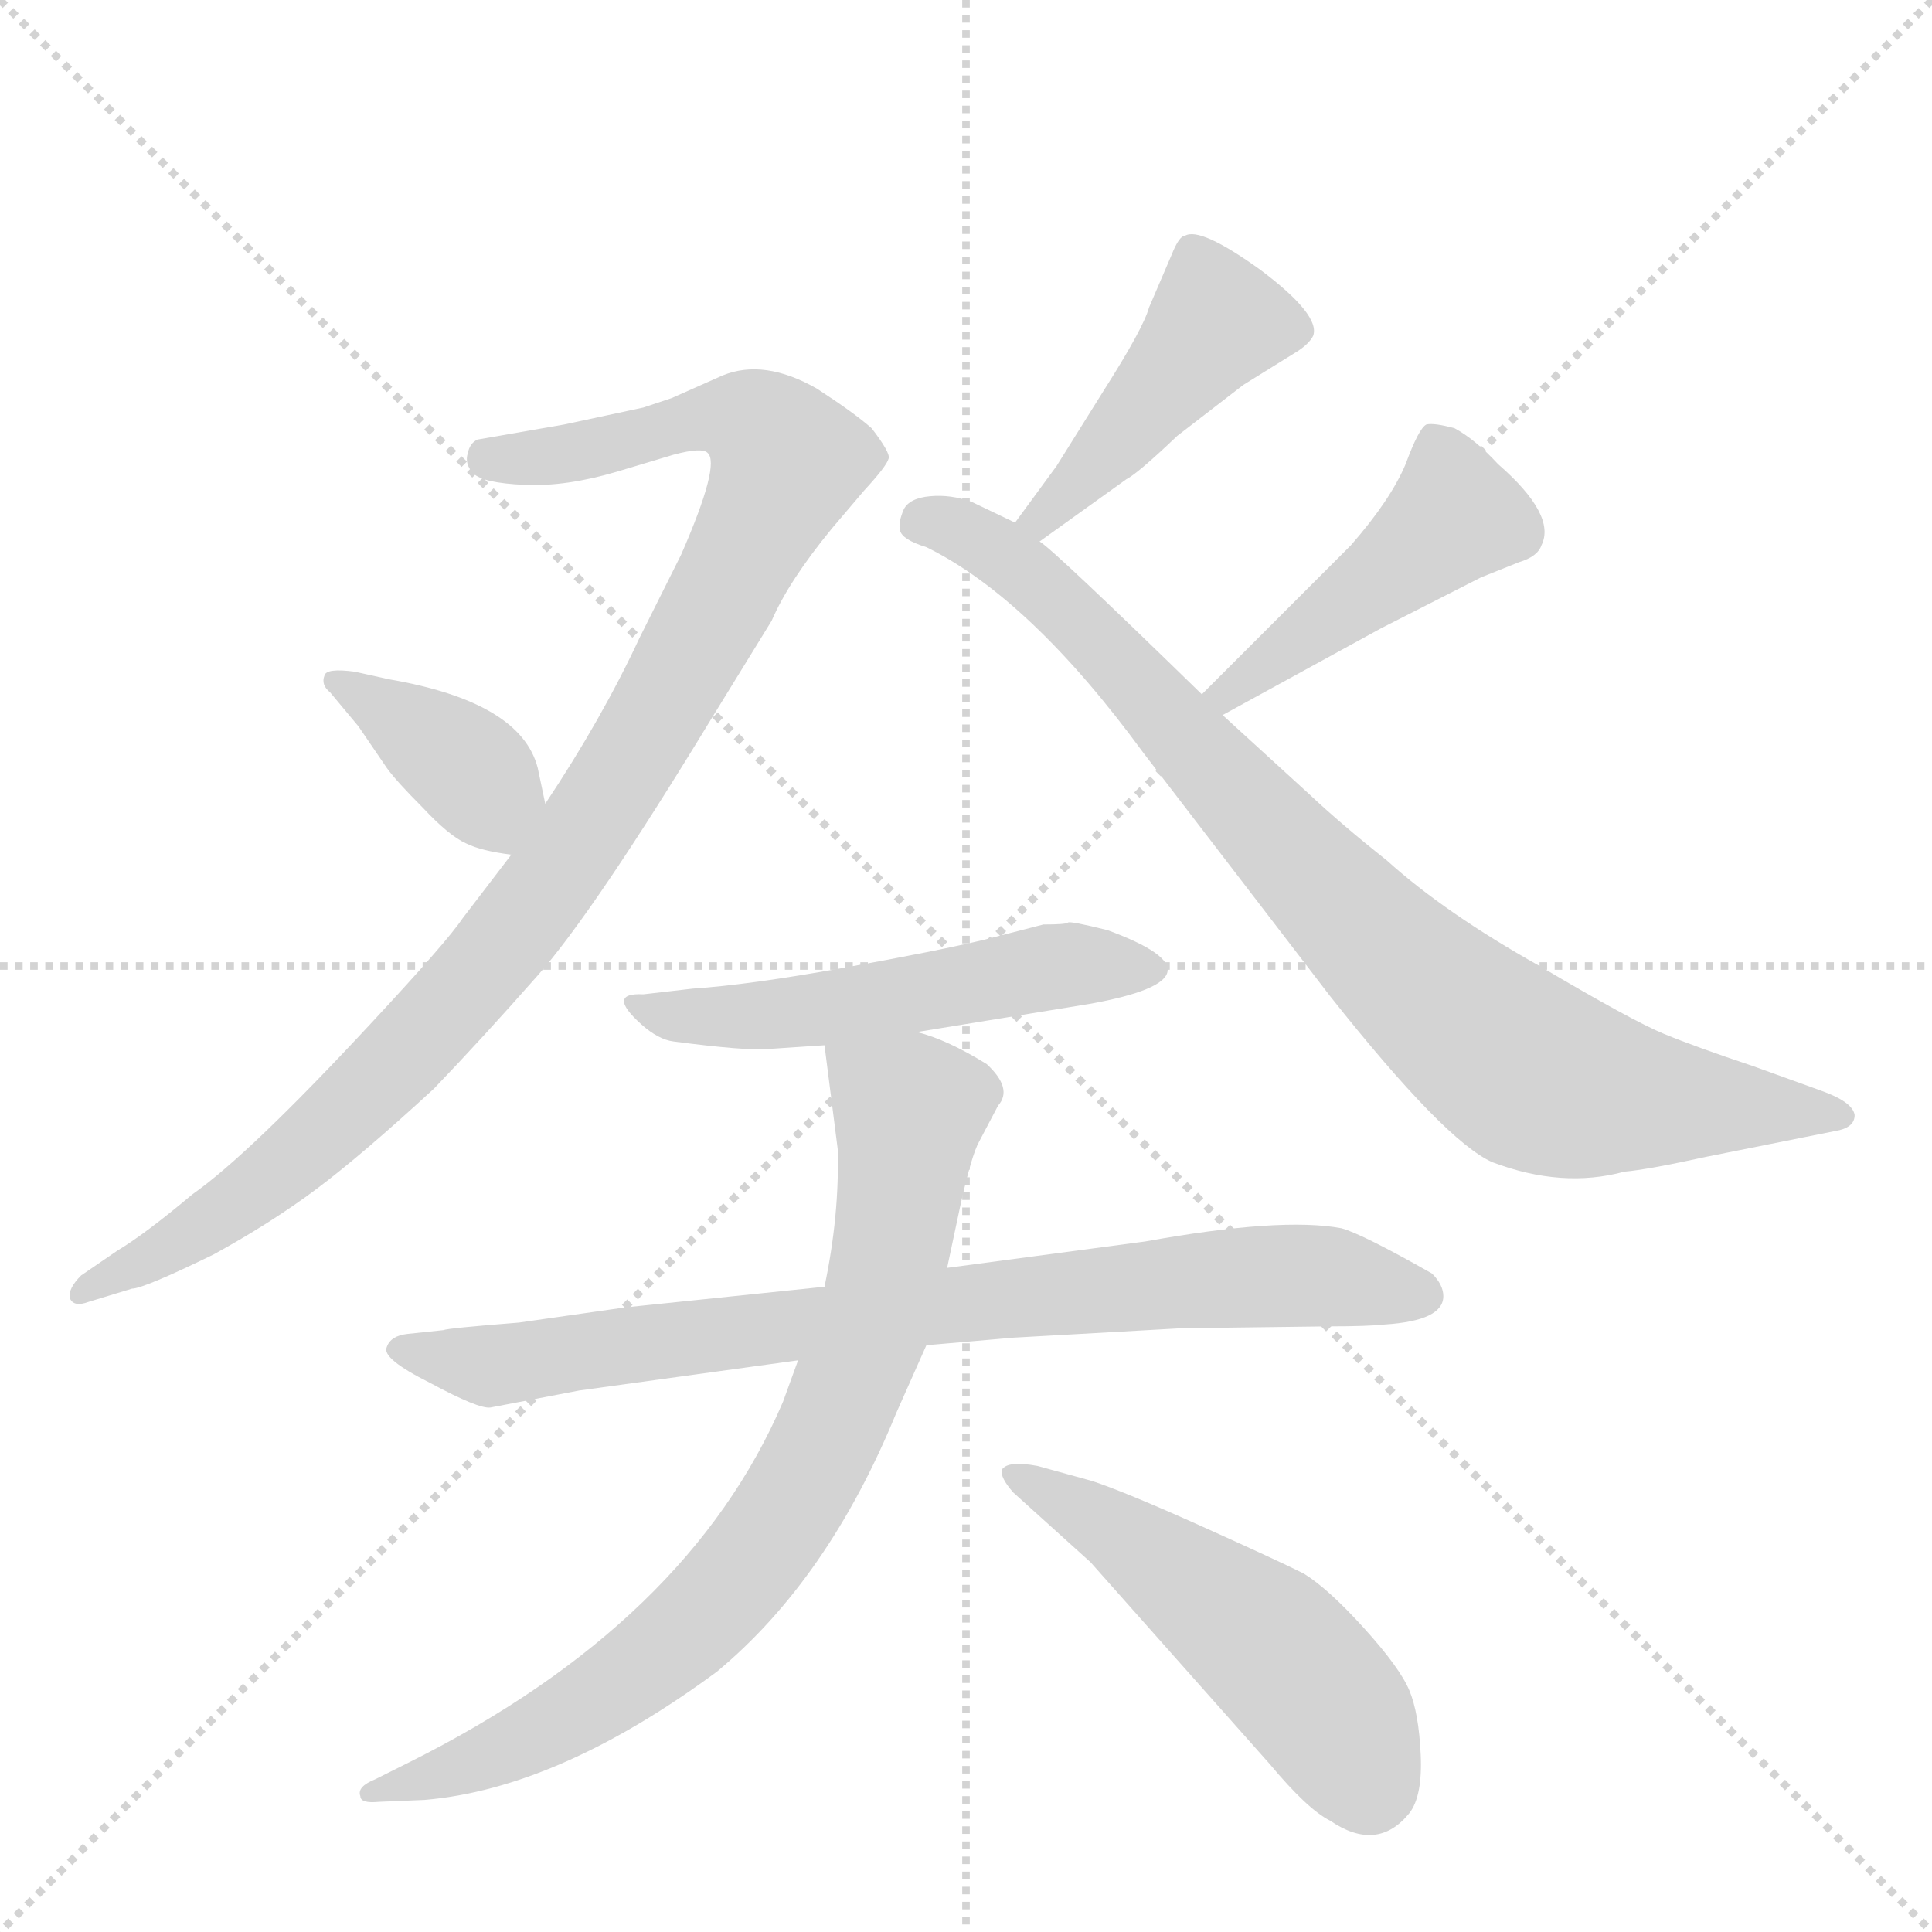
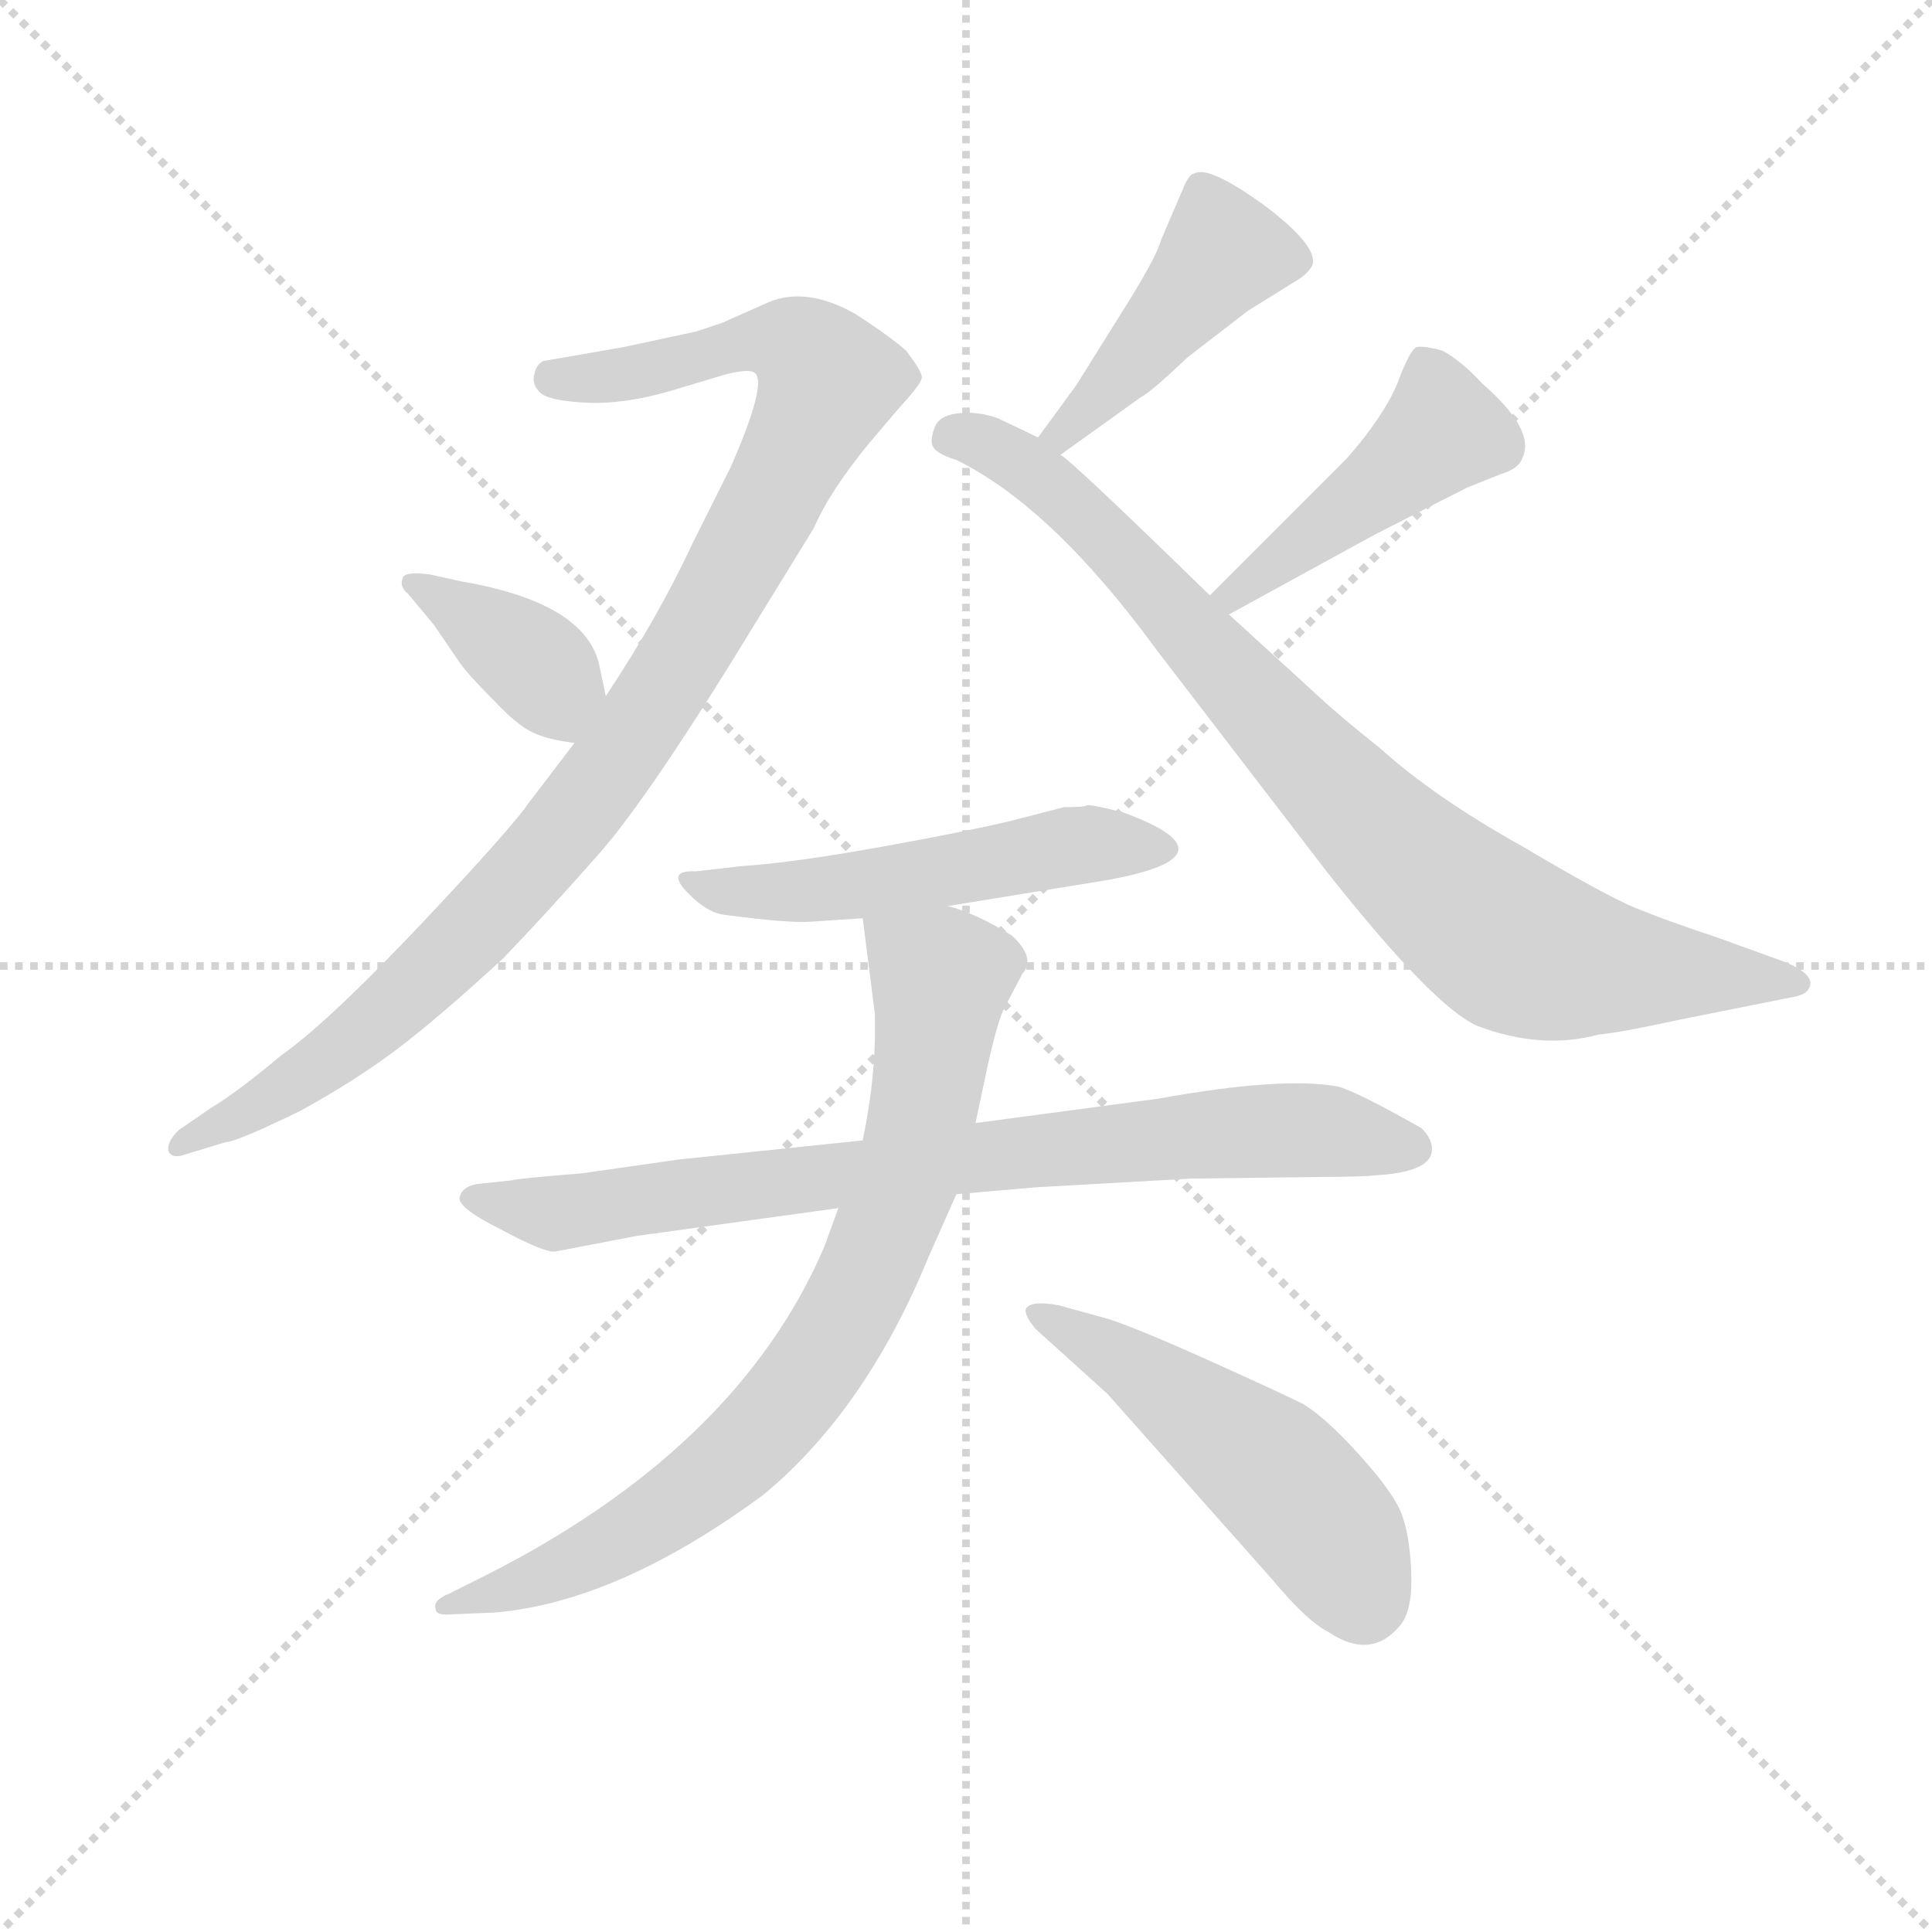
<svg xmlns="http://www.w3.org/2000/svg" version="1.1" viewBox="0 0 1024 1024">
  <g stroke="lightgray" stroke-dasharray="1,1" stroke-width="1" transform="scale(4, 4)">
    <line x1="0" y1="0" x2="256" y2="256" />
    <line x1="256" y1="0" x2="0" y2="256" />
    <line x1="128" y1="0" x2="128" y2="256" />
    <line x1="0" y1="128" x2="256" y2="128" />
  </g>
-   <g transform="scale(1, -1) translate(0, -855)">
+   <g transform="scale(0.92, -0.92) translate(60, -830)">
    <style type="text/css">
      
        @keyframes keyframes0 {
          from {
            stroke: blue;
            stroke-dashoffset: 1017;
            stroke-width: 128;
          }
          77% {
            animation-timing-function: step-end;
            stroke: blue;
            stroke-dashoffset: 0;
            stroke-width: 128;
          }
          to {
            stroke: black;
            stroke-width: 1024;
          }
        }
        #make-me-a-hanzi-animation-0 {
          animation: keyframes0 1.078s both;
          animation-delay: 0s;
          animation-timing-function: linear;
        }
      
        @keyframes keyframes1 {
          from {
            stroke: blue;
            stroke-dashoffset: 381;
            stroke-width: 128;
          }
          55% {
            animation-timing-function: step-end;
            stroke: blue;
            stroke-dashoffset: 0;
            stroke-width: 128;
          }
          to {
            stroke: black;
            stroke-width: 1024;
          }
        }
        #make-me-a-hanzi-animation-1 {
          animation: keyframes1 0.56s both;
          animation-delay: 1.078s;
          animation-timing-function: linear;
        }
      
        @keyframes keyframes2 {
          from {
            stroke: blue;
            stroke-dashoffset: 443;
            stroke-width: 128;
          }
          59% {
            animation-timing-function: step-end;
            stroke: blue;
            stroke-dashoffset: 0;
            stroke-width: 128;
          }
          to {
            stroke: black;
            stroke-width: 1024;
          }
        }
        #make-me-a-hanzi-animation-2 {
          animation: keyframes2 0.611s both;
          animation-delay: 1.638s;
          animation-timing-function: linear;
        }
      
        @keyframes keyframes3 {
          from {
            stroke: blue;
            stroke-dashoffset: 863;
            stroke-width: 128;
          }
          74% {
            animation-timing-function: step-end;
            stroke: blue;
            stroke-dashoffset: 0;
            stroke-width: 128;
          }
          to {
            stroke: black;
            stroke-width: 1024;
          }
        }
        #make-me-a-hanzi-animation-3 {
          animation: keyframes3 0.952s both;
          animation-delay: 2.248s;
          animation-timing-function: linear;
        }
      
        @keyframes keyframes4 {
          from {
            stroke: blue;
            stroke-dashoffset: 450;
            stroke-width: 128;
          }
          59% {
            animation-timing-function: step-end;
            stroke: blue;
            stroke-dashoffset: 0;
            stroke-width: 128;
          }
          to {
            stroke: black;
            stroke-width: 1024;
          }
        }
        #make-me-a-hanzi-animation-4 {
          animation: keyframes4 0.616s both;
          animation-delay: 3.201s;
          animation-timing-function: linear;
        }
      
        @keyframes keyframes5 {
          from {
            stroke: blue;
            stroke-dashoffset: 516;
            stroke-width: 128;
          }
          63% {
            animation-timing-function: step-end;
            stroke: blue;
            stroke-dashoffset: 0;
            stroke-width: 128;
          }
          to {
            stroke: black;
            stroke-width: 1024;
          }
        }
        #make-me-a-hanzi-animation-5 {
          animation: keyframes5 0.67s both;
          animation-delay: 3.817s;
          animation-timing-function: linear;
        }
      
        @keyframes keyframes6 {
          from {
            stroke: blue;
            stroke-dashoffset: 800;
            stroke-width: 128;
          }
          72% {
            animation-timing-function: step-end;
            stroke: blue;
            stroke-dashoffset: 0;
            stroke-width: 128;
          }
          to {
            stroke: black;
            stroke-width: 1024;
          }
        }
        #make-me-a-hanzi-animation-6 {
          animation: keyframes6 0.901s both;
          animation-delay: 4.487s;
          animation-timing-function: linear;
        }
      
        @keyframes keyframes7 {
          from {
            stroke: blue;
            stroke-dashoffset: 800;
            stroke-width: 128;
          }
          72% {
            animation-timing-function: step-end;
            stroke: blue;
            stroke-dashoffset: 0;
            stroke-width: 128;
          }
          to {
            stroke: black;
            stroke-width: 1024;
          }
        }
        #make-me-a-hanzi-animation-7 {
          animation: keyframes7 0.901s both;
          animation-delay: 5.388s;
          animation-timing-function: linear;
        }
      
        @keyframes keyframes8 {
          from {
            stroke: blue;
            stroke-dashoffset: 511;
            stroke-width: 128;
          }
          62% {
            animation-timing-function: step-end;
            stroke: blue;
            stroke-dashoffset: 0;
            stroke-width: 128;
          }
          to {
            stroke: black;
            stroke-width: 1024;
          }
        }
        #make-me-a-hanzi-animation-8 {
          animation: keyframes8 0.666s both;
          animation-delay: 6.289s;
          animation-timing-function: linear;
        }
      
    </style>
    <path d="M 341 639 L 299 630 L 253 622 Q 249 620 248 615 Q 246 609 251 604 Q 256 599 278 598 Q 300 597 327 605 L 357 614 Q 372 618 375 615 Q 382 609 361 561 L 339 517 Q 319 474 289 429 L 271 402 L 245 368 Q 237 356 197 313 Q 132 243 102 222 Q 77 201 62 192 L 43 179 Q 36 172 37 167 Q 39 162 47 165 L 70 172 Q 76 172 113 190 Q 144 207 168 225 Q 192 243 230 278 Q 255 304 285 338 Q 315 372 377 474 L 409 526 Q 418 547 441 575 L 458 595 Q 470 608 471 612 Q 472 615 462 628 Q 453 636 433 649 Q 405 665 383 656 L 356 644 L 341 639 Z" fill="lightgray" />
    <path d="M 289 429 L 285 448 Q 276 483 206 495 L 188 499 Q 173 501 172 497 Q 170 492 175 488 L 190 470 L 205 448 Q 210 441 224 427 Q 238 412 247 408 Q 255 404 271 402 C 295 399 295 400 289 429 Z" fill="lightgray" />
    <path d="M 551 568 L 597 601 Q 603 604 624 624 L 659 651 L 688 669 Q 694 673 696 677 Q 700 688 668 712 Q 636 735 628 730 Q 625 730 621 720 L 609 692 Q 606 681 585 648 L 560 608 L 538 578 C 520 554 527 551 551 568 Z" fill="lightgray" />
    <path d="M 538 578 L 515 589 Q 504 593 493 592 Q 482 591 479 585 Q 476 578 477 574 Q 478 569 491 565 Q 546 538 606 456 L 705 327 Q 766 250 791 239 Q 828 225 861 234 Q 873 235 905 242 L 975 256 Q 983 258 983 264 Q 982 271 965 277 L 929 290 Q 899 300 882 307 Q 865 314 816 343 Q 766 371 735 399 Q 711 418 694 434 L 648 476 L 637 487 Q 558 564 551 568 L 538 578 Z" fill="lightgray" />
    <path d="M 648 476 L 732 522 L 785 549 L 805 557 Q 815 560 817 566 Q 825 582 794 609 Q 782 622 771 628 Q 760 631 756 630 Q 752 628 745 609 Q 737 590 716 566 L 637 487 C 616 466 622 462 648 476 Z" fill="lightgray" />
    <path d="M 486 308 L 578 323 Q 655 337 587 362 Q 567 367 566 366 Q 565 365 553 365 L 522 357 Q 497 351 447 342 Q 397 333 367 331 L 341 328 Q 321 329 340 312 Q 349 304 357 303 Q 395 298 407 299 L 437 301 L 486 308 Z" fill="lightgray" />
    <path d="M 307 118 L 423 134 L 491 142 L 537 146 L 626 151 L 705 152 Q 725 152 734 153 Q 765 155 765 168 Q 765 174 759 180 Q 722 201 711 204 Q 679 210 607 197 L 502 183 L 437 173 L 331 162 L 275 154 Q 237 151 235 150 L 216 148 Q 207 147 205 141 Q 202 135 228 122 Q 254 108 260 109 L 307 118 Z" fill="lightgray" />
    <path d="M 423 134 L 415 112 Q 365 -5 217 -79 L 199 -88 Q 189 -92 191 -97 Q 191 -101 201 -100 L 225 -99 Q 296 -93 380 -31 Q 439 18 475 106 L 491 142 L 502 183 L 509 216 Q 515 243 519 250 L 529 269 Q 537 278 523 291 Q 502 304 486 308 C 458 318 434 327 437 301 L 444 246 Q 445 211 437 173 L 423 134 Z" fill="lightgray" />
    <path d="M 537 64 L 578 27 L 673 -80 Q 693 -104 705 -110 Q 730 -127 747 -106 Q 754 -97 753 -75 Q 752 -53 747 -41 Q 742 -29 723 -8 Q 704 13 691 21 Q 677 28 637 46 Q 597 64 579 70 L 550 78 Q 534 81 531 76 Q 530 72 537 64 Z" fill="lightgray" />
    <clipPath id="make-me-a-hanzi-clip-0">
      <path d="M 341 639 L 299 630 L 253 622 Q 249 620 248 615 Q 246 609 251 604 Q 256 599 278 598 Q 300 597 327 605 L 357 614 Q 372 618 375 615 Q 382 609 361 561 L 339 517 Q 319 474 289 429 L 271 402 L 245 368 Q 237 356 197 313 Q 132 243 102 222 Q 77 201 62 192 L 43 179 Q 36 172 37 167 Q 39 162 47 165 L 70 172 Q 76 172 113 190 Q 144 207 168 225 Q 192 243 230 278 Q 255 304 285 338 Q 315 372 377 474 L 409 526 Q 418 547 441 575 L 458 595 Q 470 608 471 612 Q 472 615 462 628 Q 453 636 433 649 Q 405 665 383 656 L 356 644 L 341 639 Z" />
    </clipPath>
    <path clip-path="url(#make-me-a-hanzi-clip-0)" d="M 259 612 L 317 617 L 385 634 L 405 627 L 418 611 L 330 444 L 253 337 L 152 237 L 94 196 L 43 171" fill="none" id="make-me-a-hanzi-animation-0" stroke-dasharray="889 1778" stroke-linecap="round" />
    <clipPath id="make-me-a-hanzi-clip-1">
      <path d="M 289 429 L 285 448 Q 276 483 206 495 L 188 499 Q 173 501 172 497 Q 170 492 175 488 L 190 470 L 205 448 Q 210 441 224 427 Q 238 412 247 408 Q 255 404 271 402 C 295 399 295 400 289 429 Z" />
    </clipPath>
    <path clip-path="url(#make-me-a-hanzi-clip-1)" d="M 177 494 L 248 448 L 266 412" fill="none" id="make-me-a-hanzi-animation-1" stroke-dasharray="253 506" stroke-linecap="round" />
    <clipPath id="make-me-a-hanzi-clip-2">
      <path d="M 551 568 L 597 601 Q 603 604 624 624 L 659 651 L 688 669 Q 694 673 696 677 Q 700 688 668 712 Q 636 735 628 730 Q 625 730 621 720 L 609 692 Q 606 681 585 648 L 560 608 L 538 578 C 520 554 527 551 551 568 Z" />
    </clipPath>
    <path clip-path="url(#make-me-a-hanzi-clip-2)" d="M 685 680 L 644 684 L 572 599 L 553 580 L 545 580" fill="none" id="make-me-a-hanzi-animation-2" stroke-dasharray="315 630" stroke-linecap="round" />
    <clipPath id="make-me-a-hanzi-clip-3">
      <path d="M 538 578 L 515 589 Q 504 593 493 592 Q 482 591 479 585 Q 476 578 477 574 Q 478 569 491 565 Q 546 538 606 456 L 705 327 Q 766 250 791 239 Q 828 225 861 234 Q 873 235 905 242 L 975 256 Q 983 258 983 264 Q 982 271 965 277 L 929 290 Q 899 300 882 307 Q 865 314 816 343 Q 766 371 735 399 Q 711 418 694 434 L 648 476 L 637 487 Q 558 564 551 568 L 538 578 Z" />
    </clipPath>
    <path clip-path="url(#make-me-a-hanzi-clip-3)" d="M 487 578 L 525 566 L 560 538 L 742 342 L 812 286 L 862 273 L 975 264" fill="none" id="make-me-a-hanzi-animation-3" stroke-dasharray="735 1470" stroke-linecap="round" />
    <clipPath id="make-me-a-hanzi-clip-4">
      <path d="M 648 476 L 732 522 L 785 549 L 805 557 Q 815 560 817 566 Q 825 582 794 609 Q 782 622 771 628 Q 760 631 756 630 Q 752 628 745 609 Q 737 590 716 566 L 637 487 C 616 466 622 462 648 476 Z" />
    </clipPath>
    <path clip-path="url(#make-me-a-hanzi-clip-4)" d="M 762 620 L 771 582 L 648 487" fill="none" id="make-me-a-hanzi-animation-4" stroke-dasharray="322 644" stroke-linecap="round" />
    <clipPath id="make-me-a-hanzi-clip-5">
      <path d="M 486 308 L 578 323 Q 655 337 587 362 Q 567 367 566 366 Q 565 365 553 365 L 522 357 Q 497 351 447 342 Q 397 333 367 331 L 341 328 Q 321 329 340 312 Q 349 304 357 303 Q 395 298 407 299 L 437 301 L 486 308 Z" />
    </clipPath>
    <path clip-path="url(#make-me-a-hanzi-clip-5)" d="M 338 320 L 395 316 L 596 344" fill="none" id="make-me-a-hanzi-animation-5" stroke-dasharray="388 776" stroke-linecap="round" />
    <clipPath id="make-me-a-hanzi-clip-6">
      <path d="M 307 118 L 423 134 L 491 142 L 537 146 L 626 151 L 705 152 Q 725 152 734 153 Q 765 155 765 168 Q 765 174 759 180 Q 722 201 711 204 Q 679 210 607 197 L 502 183 L 437 173 L 331 162 L 275 154 Q 237 151 235 150 L 216 148 Q 207 147 205 141 Q 202 135 228 122 Q 254 108 260 109 L 307 118 Z" />
    </clipPath>
    <path clip-path="url(#make-me-a-hanzi-clip-6)" d="M 213 140 L 256 131 L 280 133 L 472 160 L 671 179 L 753 169" fill="none" id="make-me-a-hanzi-animation-6" stroke-dasharray="672 1344" stroke-linecap="round" />
    <clipPath id="make-me-a-hanzi-clip-7">
      <path d="M 423 134 L 415 112 Q 365 -5 217 -79 L 199 -88 Q 189 -92 191 -97 Q 191 -101 201 -100 L 225 -99 Q 296 -93 380 -31 Q 439 18 475 106 L 491 142 L 502 183 L 509 216 Q 515 243 519 250 L 529 269 Q 537 278 523 291 Q 502 304 486 308 C 458 318 434 327 437 301 L 444 246 Q 445 211 437 173 L 423 134 Z" />
    </clipPath>
    <path clip-path="url(#make-me-a-hanzi-clip-7)" d="M 444 295 L 482 267 L 480 248 L 461 148 L 416 53 L 358 -16 L 317 -45 L 242 -83 L 197 -94" fill="none" id="make-me-a-hanzi-animation-7" stroke-dasharray="672 1344" stroke-linecap="round" />
    <clipPath id="make-me-a-hanzi-clip-8">
      <path d="M 537 64 L 578 27 L 673 -80 Q 693 -104 705 -110 Q 730 -127 747 -106 Q 754 -97 753 -75 Q 752 -53 747 -41 Q 742 -29 723 -8 Q 704 13 691 21 Q 677 28 637 46 Q 597 64 579 70 L 550 78 Q 534 81 531 76 Q 530 72 537 64 Z" />
    </clipPath>
    <path clip-path="url(#make-me-a-hanzi-clip-8)" d="M 537 72 L 589 45 L 678 -22 L 709 -58 L 725 -92" fill="none" id="make-me-a-hanzi-animation-8" stroke-dasharray="383 766" stroke-linecap="round" />
  </g>
</svg>
